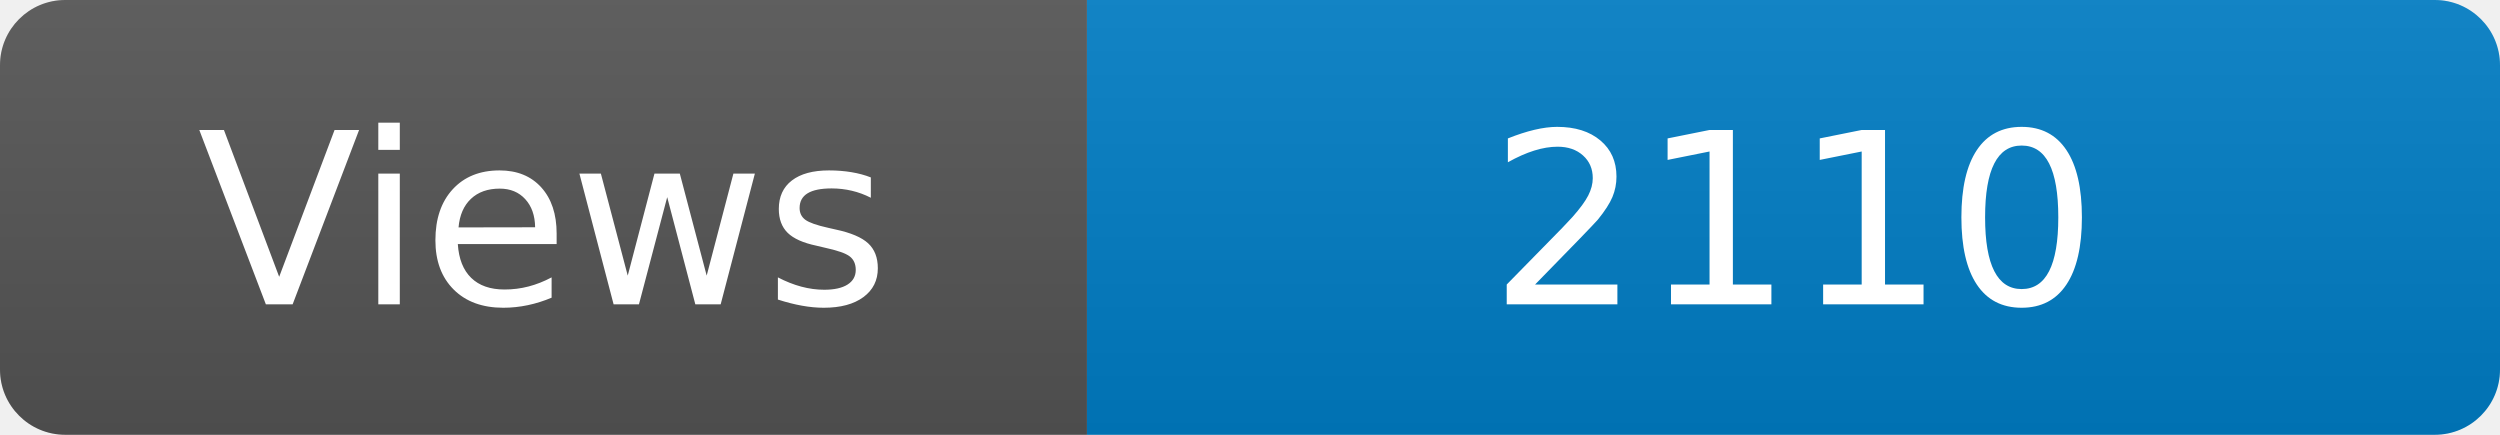
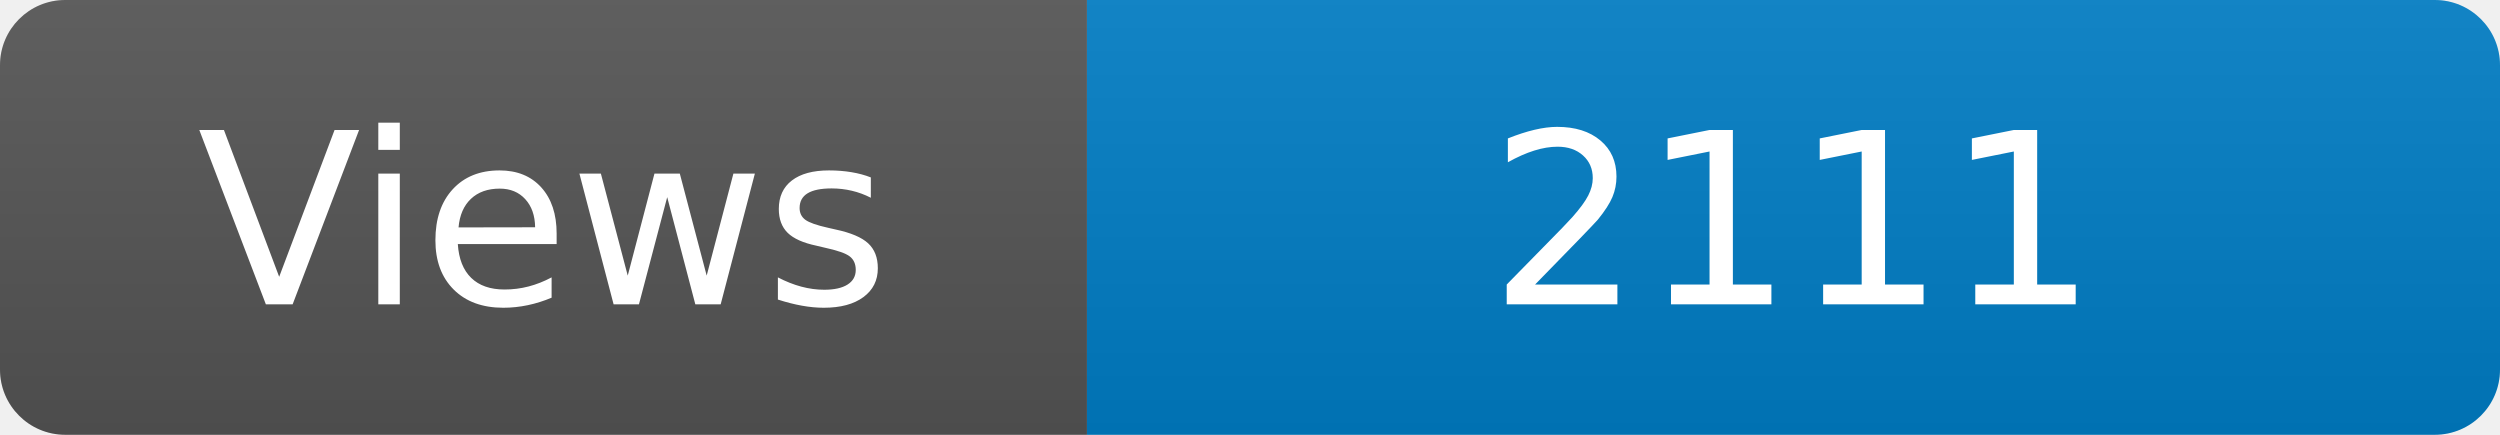
<svg xmlns="http://www.w3.org/2000/svg" width="115" height="20" role="img" aria-label="Maintained?: yes">
  <linearGradient id="s" x2="0" y2="100%">
    <stop offset="0" stop-color="#bbb" stop-opacity=".1" />
    <stop offset="1" stop-opacity=".1" />
  </linearGradient>
  <clipPath id="r">
    <rect width="115" height="20" rx="3" fill="#fff" />
  </clipPath>
  <g clip-path="url(#r)">
    <rect width="50" height="20" fill="#555" />
    <rect x="50" width="160" height="20" fill="#007ec6" />
    <rect width="115" height="20" fill="url(#s)" />
  </g>
  <g fill="#fff" text-anchor="middle" font-family="Verdana,Geneva,DejaVu Sans,sans-serif" font-size="110">
    <text x="250" y="140" transform="scale(.1)" fill="#fff">Views</text>
-     <text x="825" y="140" transform="scale(.1)" fill="#fff">2110</text>
+     <text x="825" y="140" transform="scale(.1)" fill="#fff">2111</text>
  </g>
</svg>
